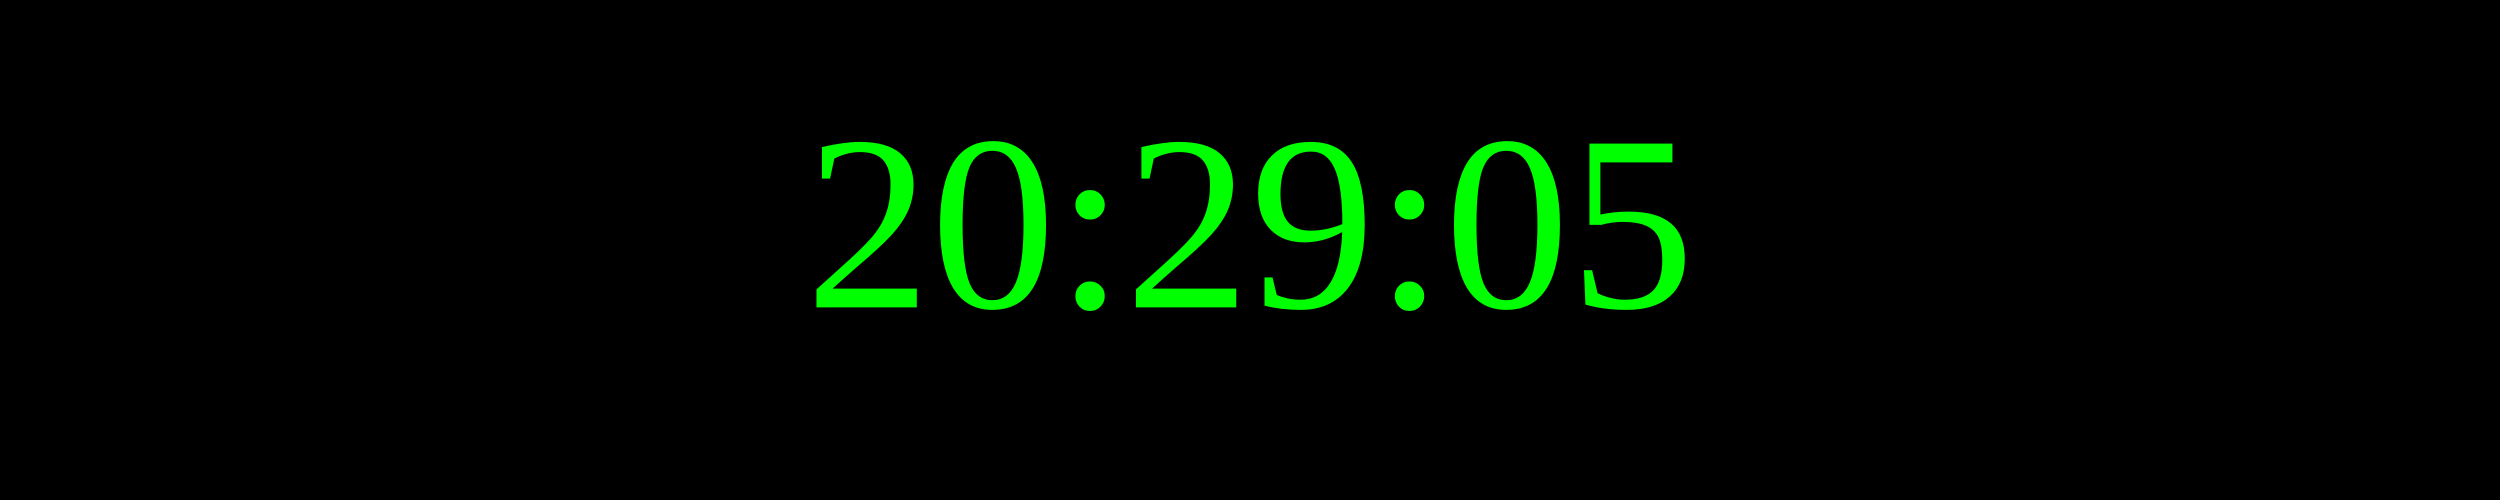
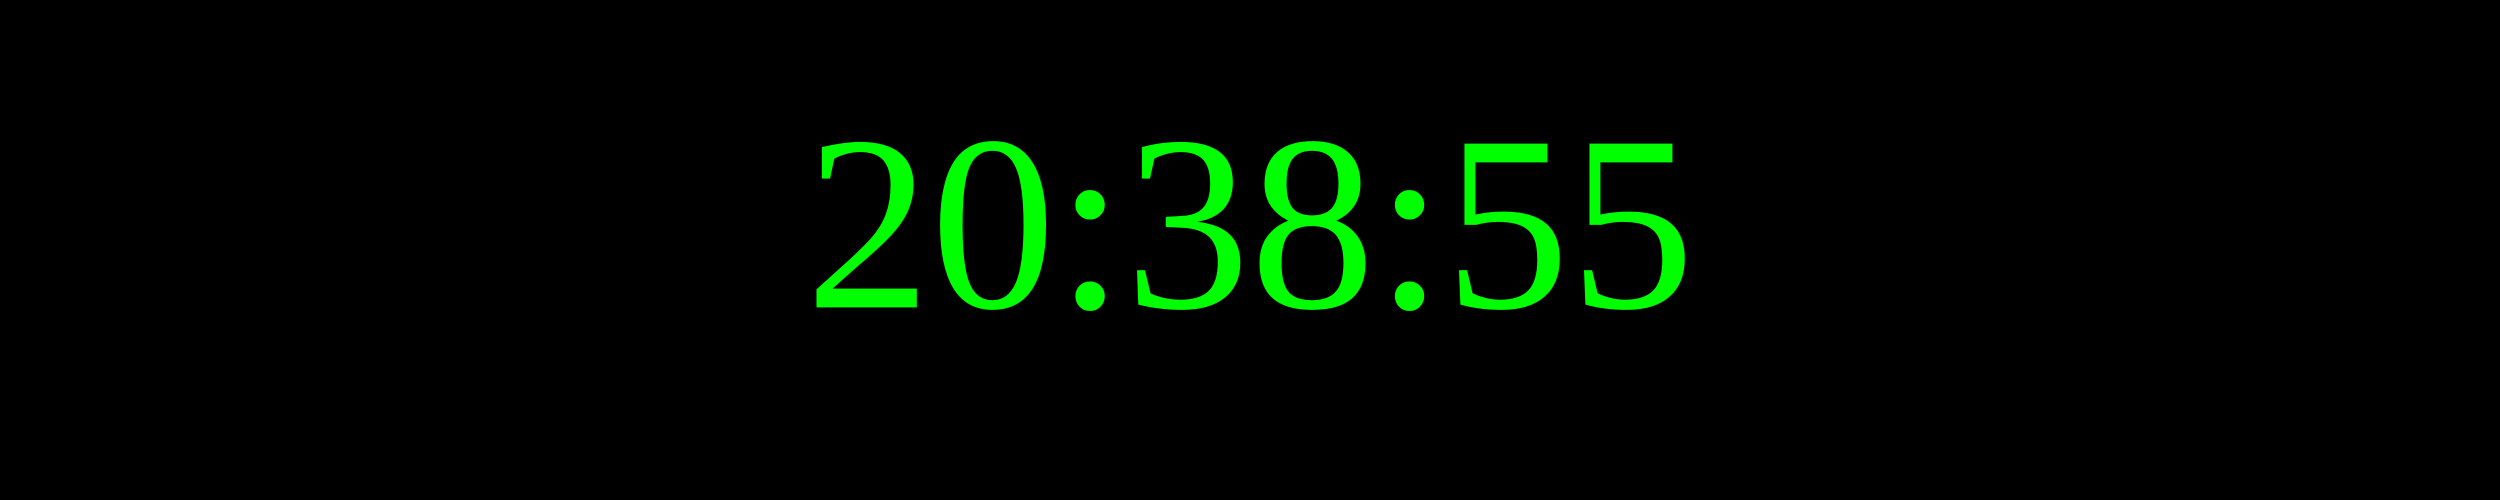
<svg xmlns="http://www.w3.org/2000/svg" width="250" height="50">
  <rect width="100%" height="100%" fill="black" />
  <text x="50%" y="50%" font-size="25" fill="lime" text-anchor="middle" dominant-baseline="middle">
- 20:29:05
+ 20:38:55
</text>
</svg>
